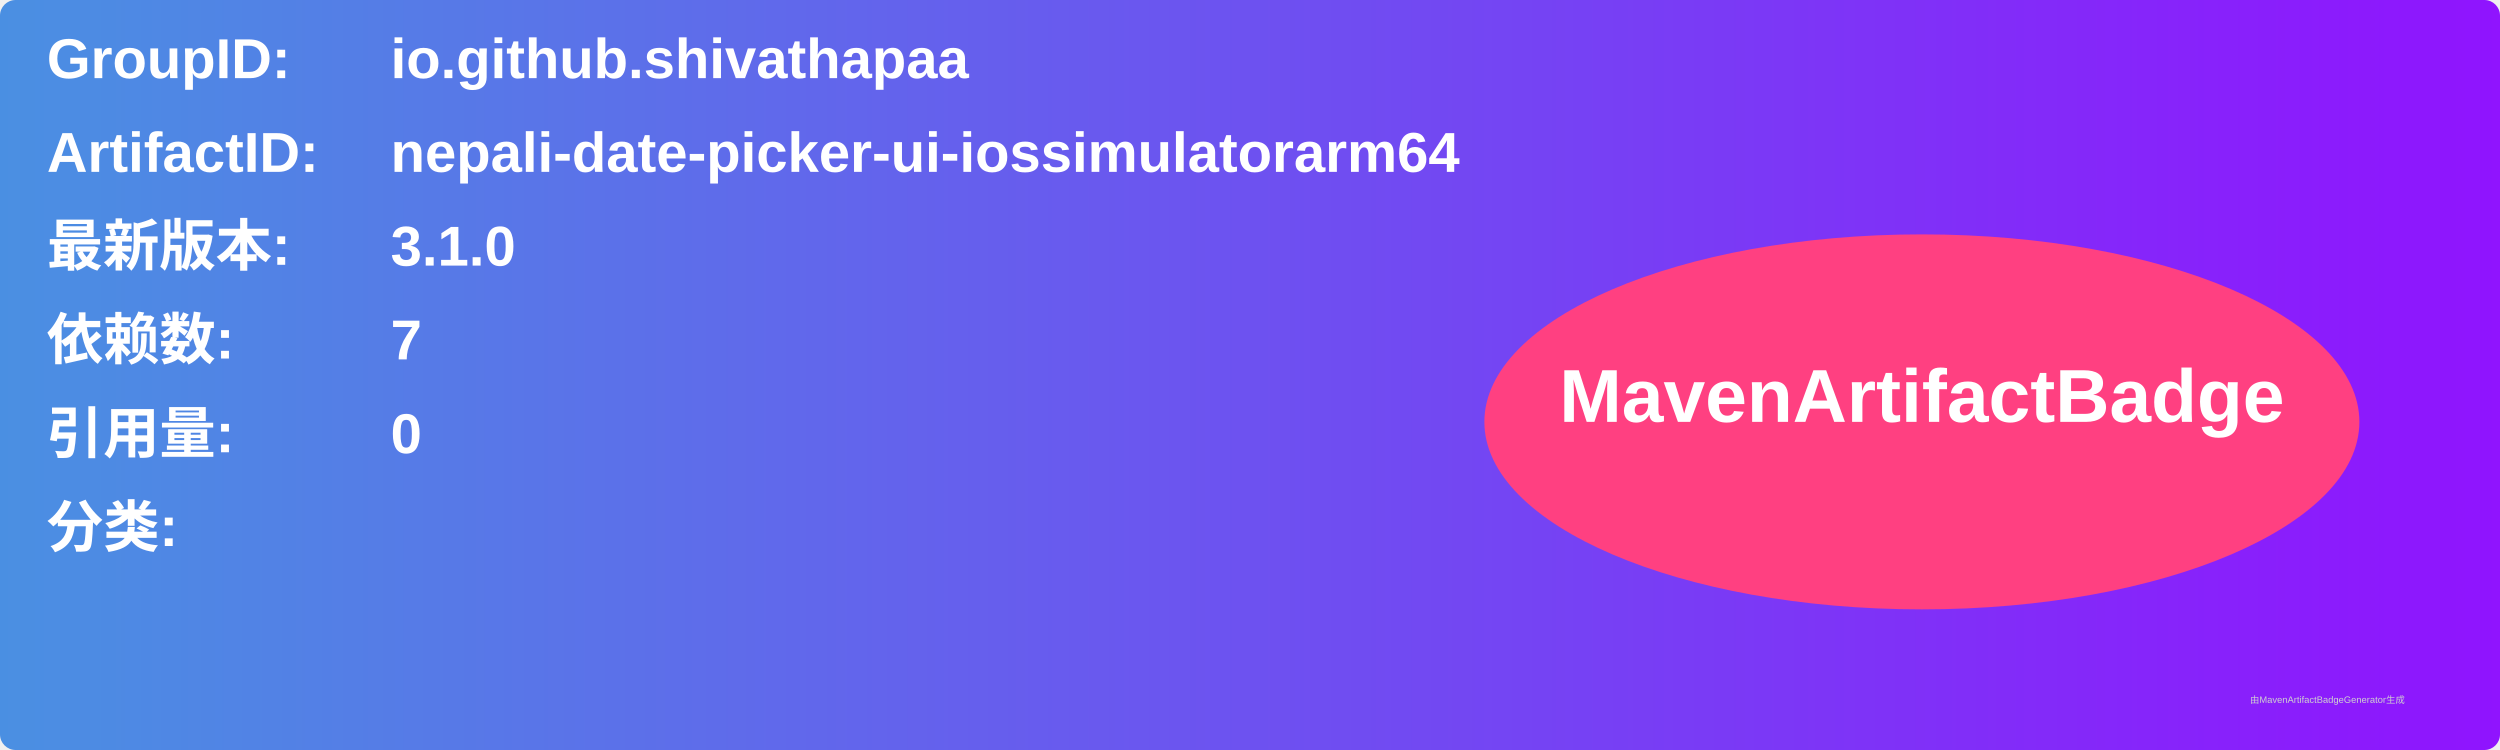
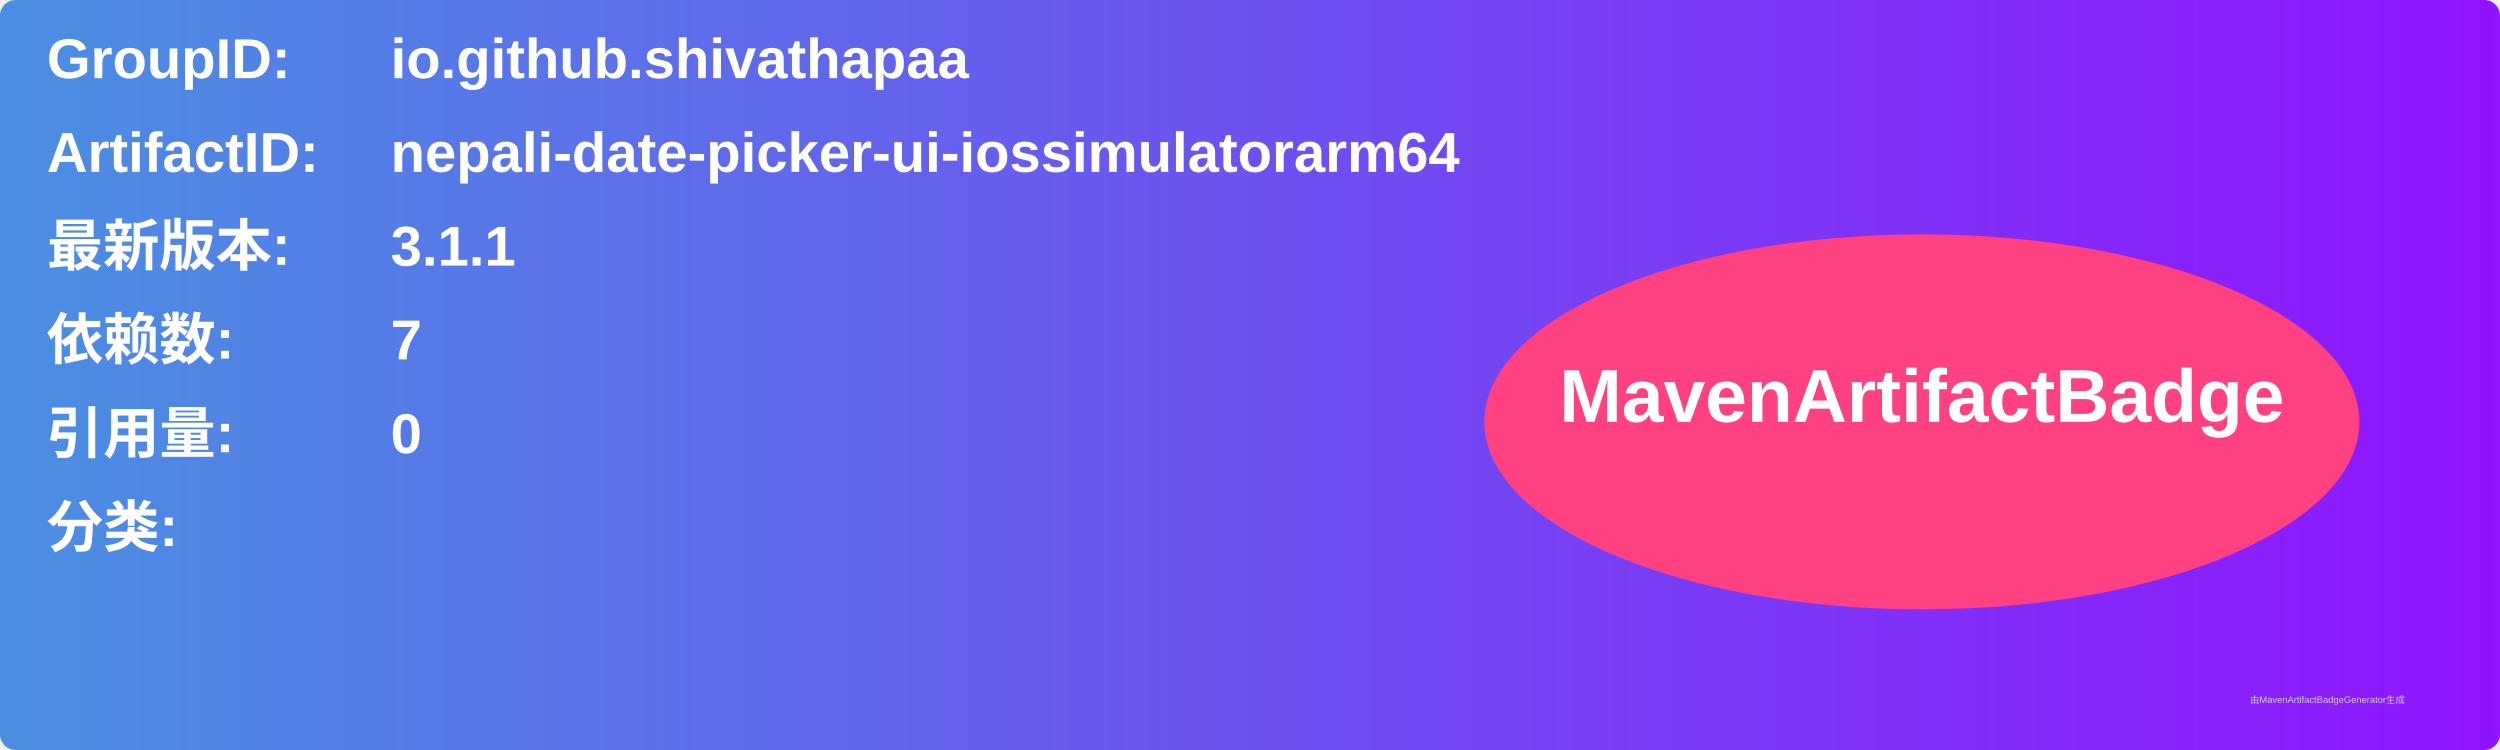
<svg xmlns="http://www.w3.org/2000/svg" width="800" height="240" viewBox="0 0 800 240">
  <linearGradient id="grad" x1="0%" y1="0%" x2="100%" y2="0%">
    <stop offset="0%" stop-color="#4a90e2" />
    <stop offset="100%" stop-color="#9013fe" />
  </linearGradient>
  <rect width="100%" height="100%" rx="5" ry="5" fill="url(#grad)" />
  <g transform="translate(15, 15)">
    <text x="0" y="10" font-family="Arial" font-size="18" fill="white" font-weight="bold" width="260">GroupID:</text>
    <text x="110" y="10" font-family="Arial" font-size="18" fill="white" font-weight="bold" width="460">io.github.shivathapaa</text>
    <text x="0" y="40" font-family="Arial" font-size="18" fill="white" font-weight="bold" width="260">ArtifactID:</text>
    <text x="110" y="40" font-family="Arial" font-size="18" fill="white" font-weight="bold" width="460">nepali-date-picker-ui-iossimulatorarm64</text>
    <text x="0" y="70" font-family="Arial" font-size="18" fill="white" font-weight="bold">最新版本:</text>
    <text x="110" y="70" font-family="Arial" font-size="18" fill="white" font-weight="bold">
-       <tspan font-weight="bold">3.1.0</tspan>
+       <tspan font-weight="bold">3.1.1</tspan>
    </text>
    <text x="0" y="100" font-family="Arial" font-size="18" fill="white" font-weight="bold">依赖数: </text>
    <text x="110" y="100" font-family="Arial" font-size="18" fill="white">
      <tspan font-weight="bold">7</tspan>
    </text>
    <text x="0" y="130" font-family="Arial" font-size="18" fill="white" font-weight="bold">引用量: </text>
    <text x="110" y="130" font-family="Arial" font-size="18" fill="white">
      <tspan font-weight="bold">0</tspan>
    </text>
    <text x="0" y="160" font-family="Arial" font-size="18" fill="white" font-weight="bold">分类:</text>
    <text x="10" y="190" font-family="Arial" font-size="10" fill="white">
      <tspan font-weight="bold" />
    </text>
    <ellipse cx="600" cy="120" rx="140" ry="60" fill="#ff4081" />
    <text x="600" y="120" text-anchor="middle" font-family="Arial" font-size="24" fill="white" font-weight="bold">MavenArtifactBadge</text>
  </g>
  <text x="720" y="225" font-family="Arial" font-size="3" fill="#d0d0d0">由MavenArtifactBadgeGenerator生成</text>
</svg>
